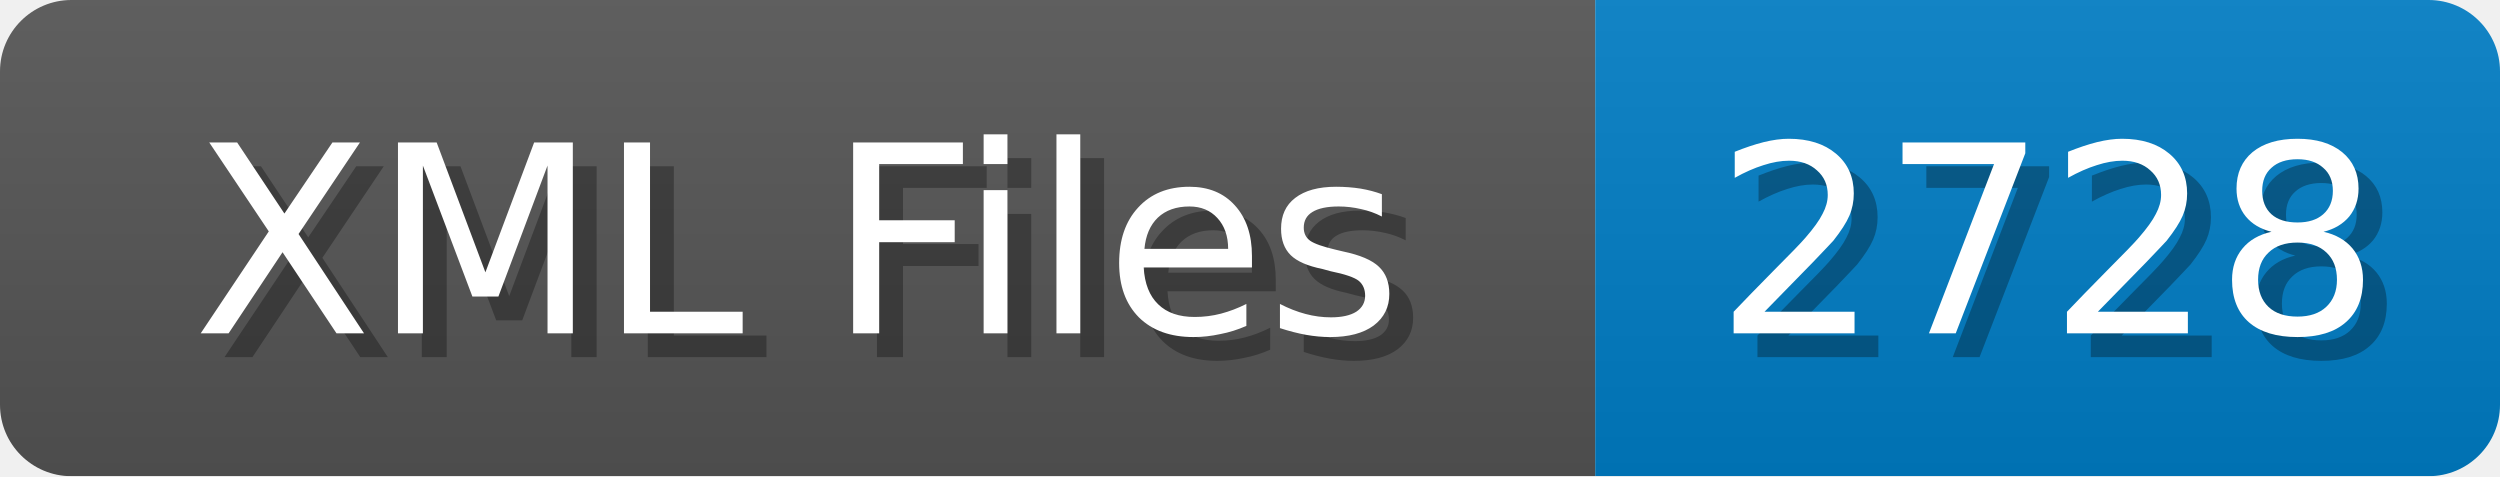
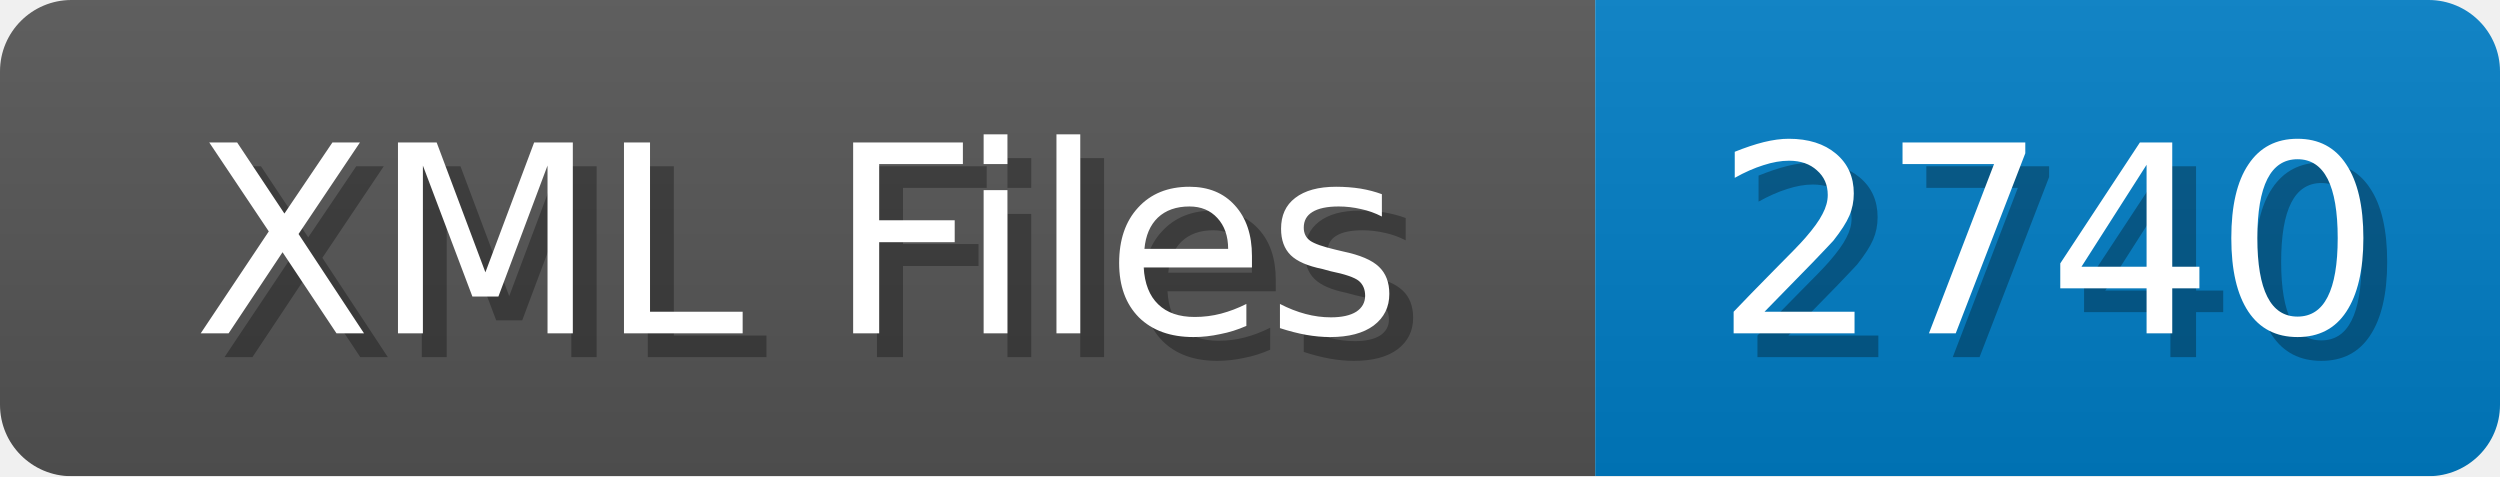
<svg xmlns="http://www.w3.org/2000/svg" width="105" height="20">
  <linearGradient id="b" x2="0" y2="100%">
    <stop offset="0" stop-color="#bbb" stop-opacity=".1" />
    <stop offset="1" stop-opacity=".1" />
  </linearGradient>
  <mask id="anybadge_1">
    <rect width="105" height="20" rx="3" fill="#fff" />
  </mask>
  <g mask="url(#anybadge_1)">
    <path fill="#555" d="M0 0h67v20H0z" />
    <path fill="#007ec6" d="M67 0h38v20H67z" />
    <path fill="url(#b)" d="M0 0h105v20H0z" />
  </g>
  <g fill="#fff" text-anchor="middle" font-family="DejaVu Sans,Verdana,Geneva,sans-serif" font-size="11">
    <text x="34.5" y="15" fill="#010101" fill-opacity=".3">XML Files</text>
    <text x="33.5" y="14">XML Files</text>
  </g>
  <g fill="#fff" text-anchor="middle" font-family="DejaVu Sans,Verdana,Geneva,sans-serif" font-size="11">
-     <text x="87.0" y="15" fill="#010101" fill-opacity=".3">2728</text>
-     <text x="86.0" y="14">2728</text>
+     <text x="87.0" y="15" fill="#010101" fill-opacity=".3">2740</text>
+     <text x="86.0" y="14">2740</text>
  </g>
</svg>
